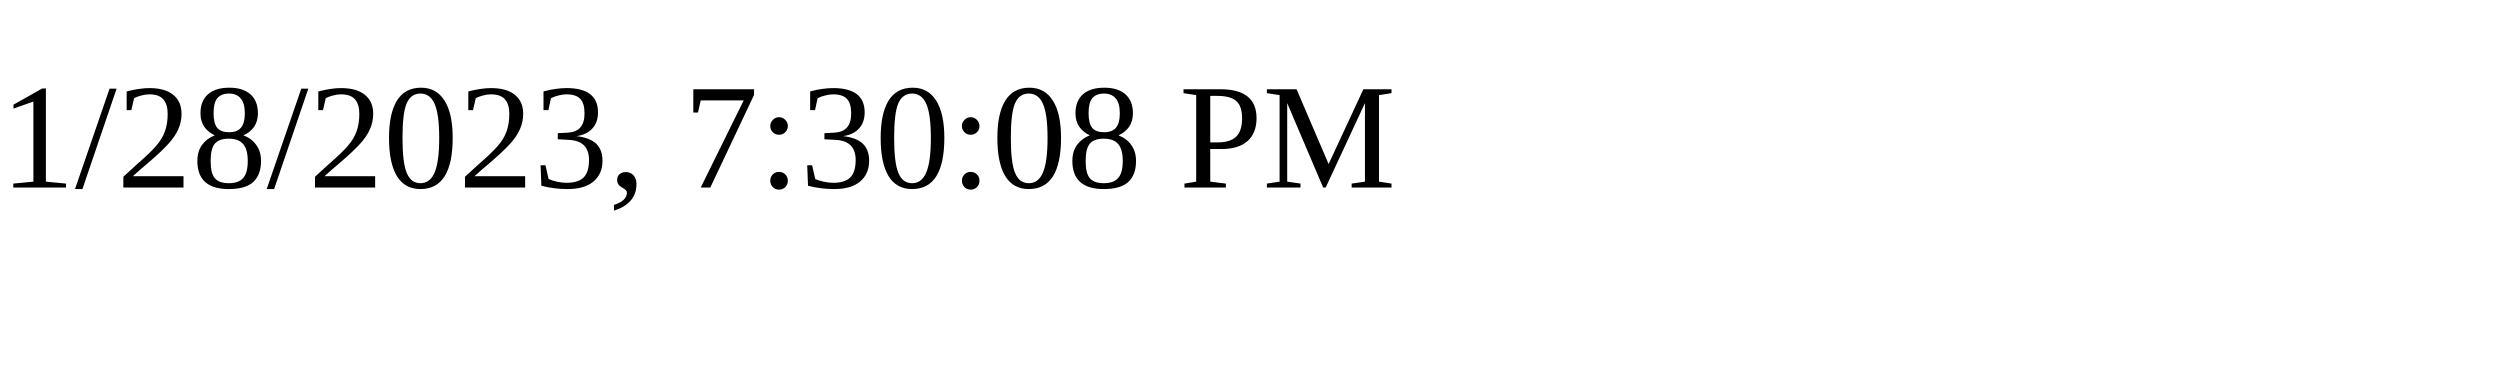
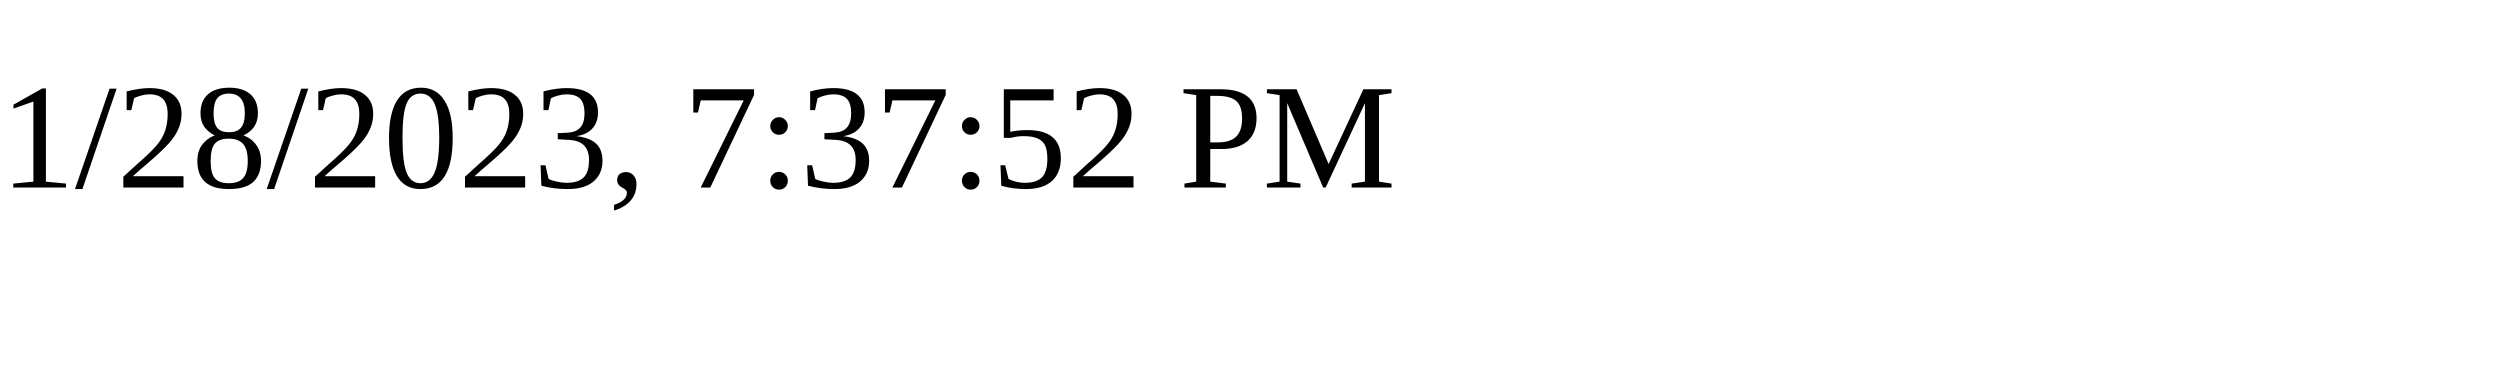
<svg xmlns="http://www.w3.org/2000/svg" height="30" width="200">
-   <text x="0" y="15">1/28/2023, 7:30:08 PM</text>
+   <text x="0" y="15">1/28/2023, 7:37:52 PM</text>
</svg>
